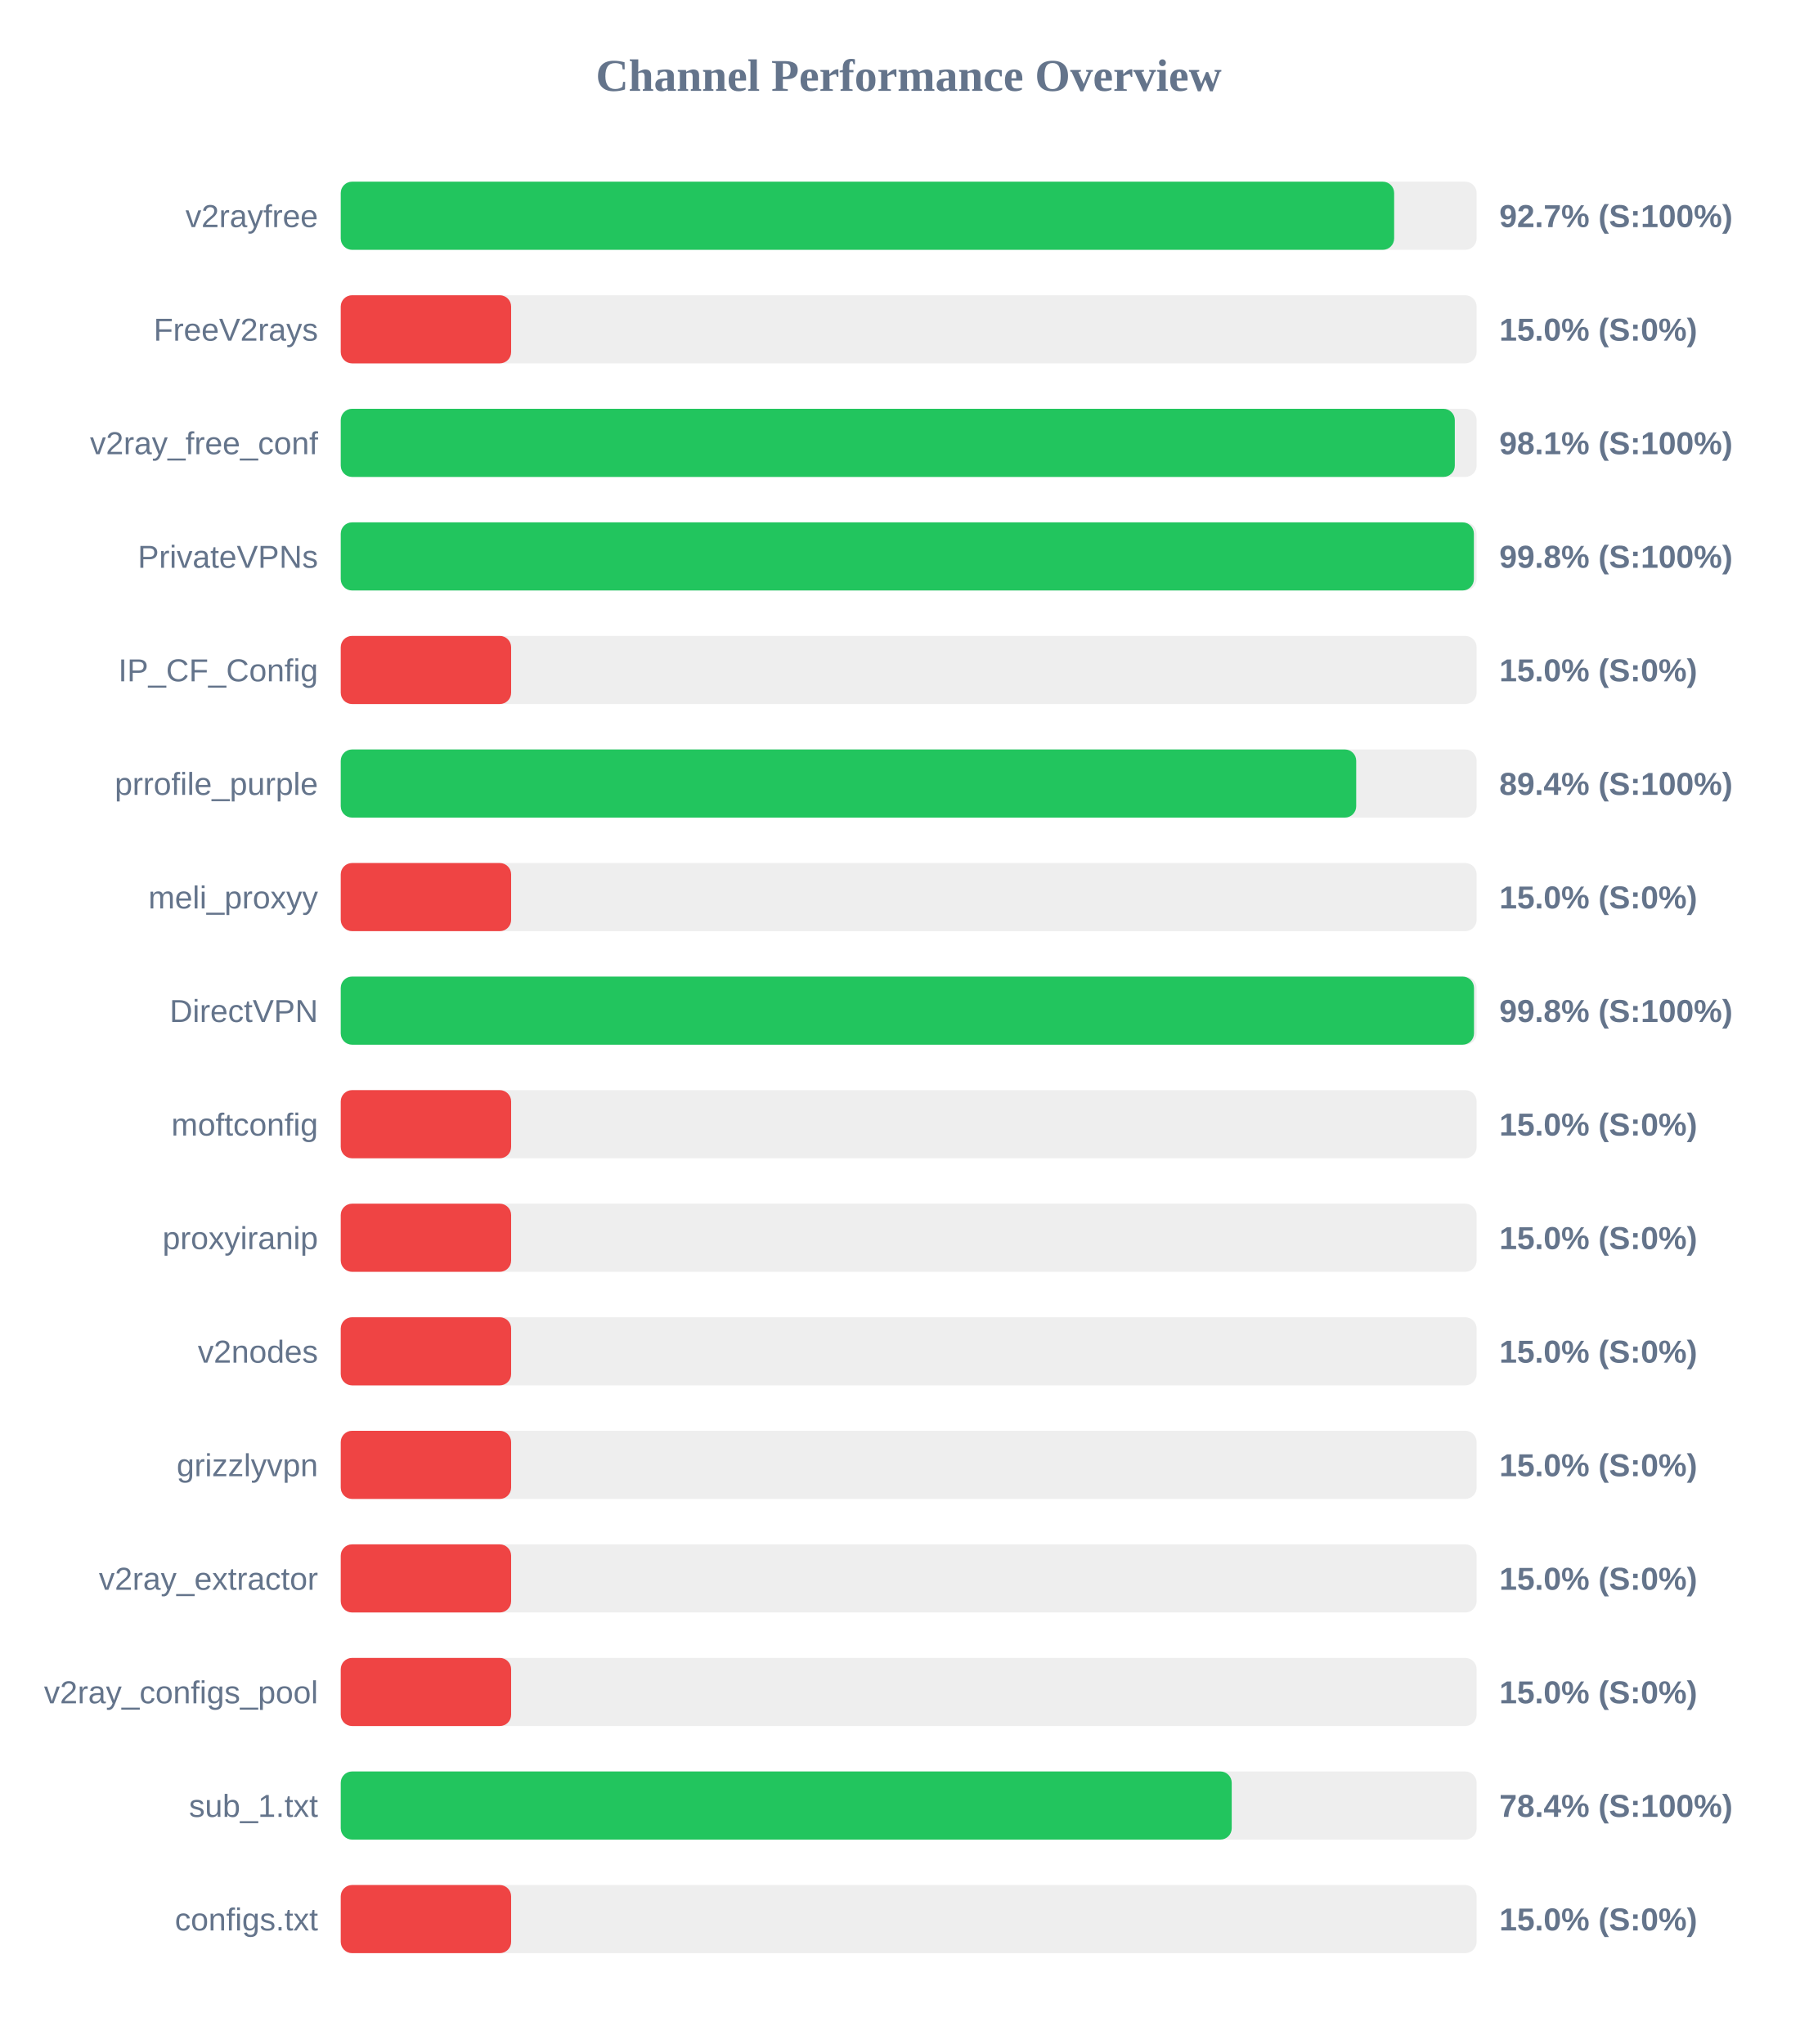
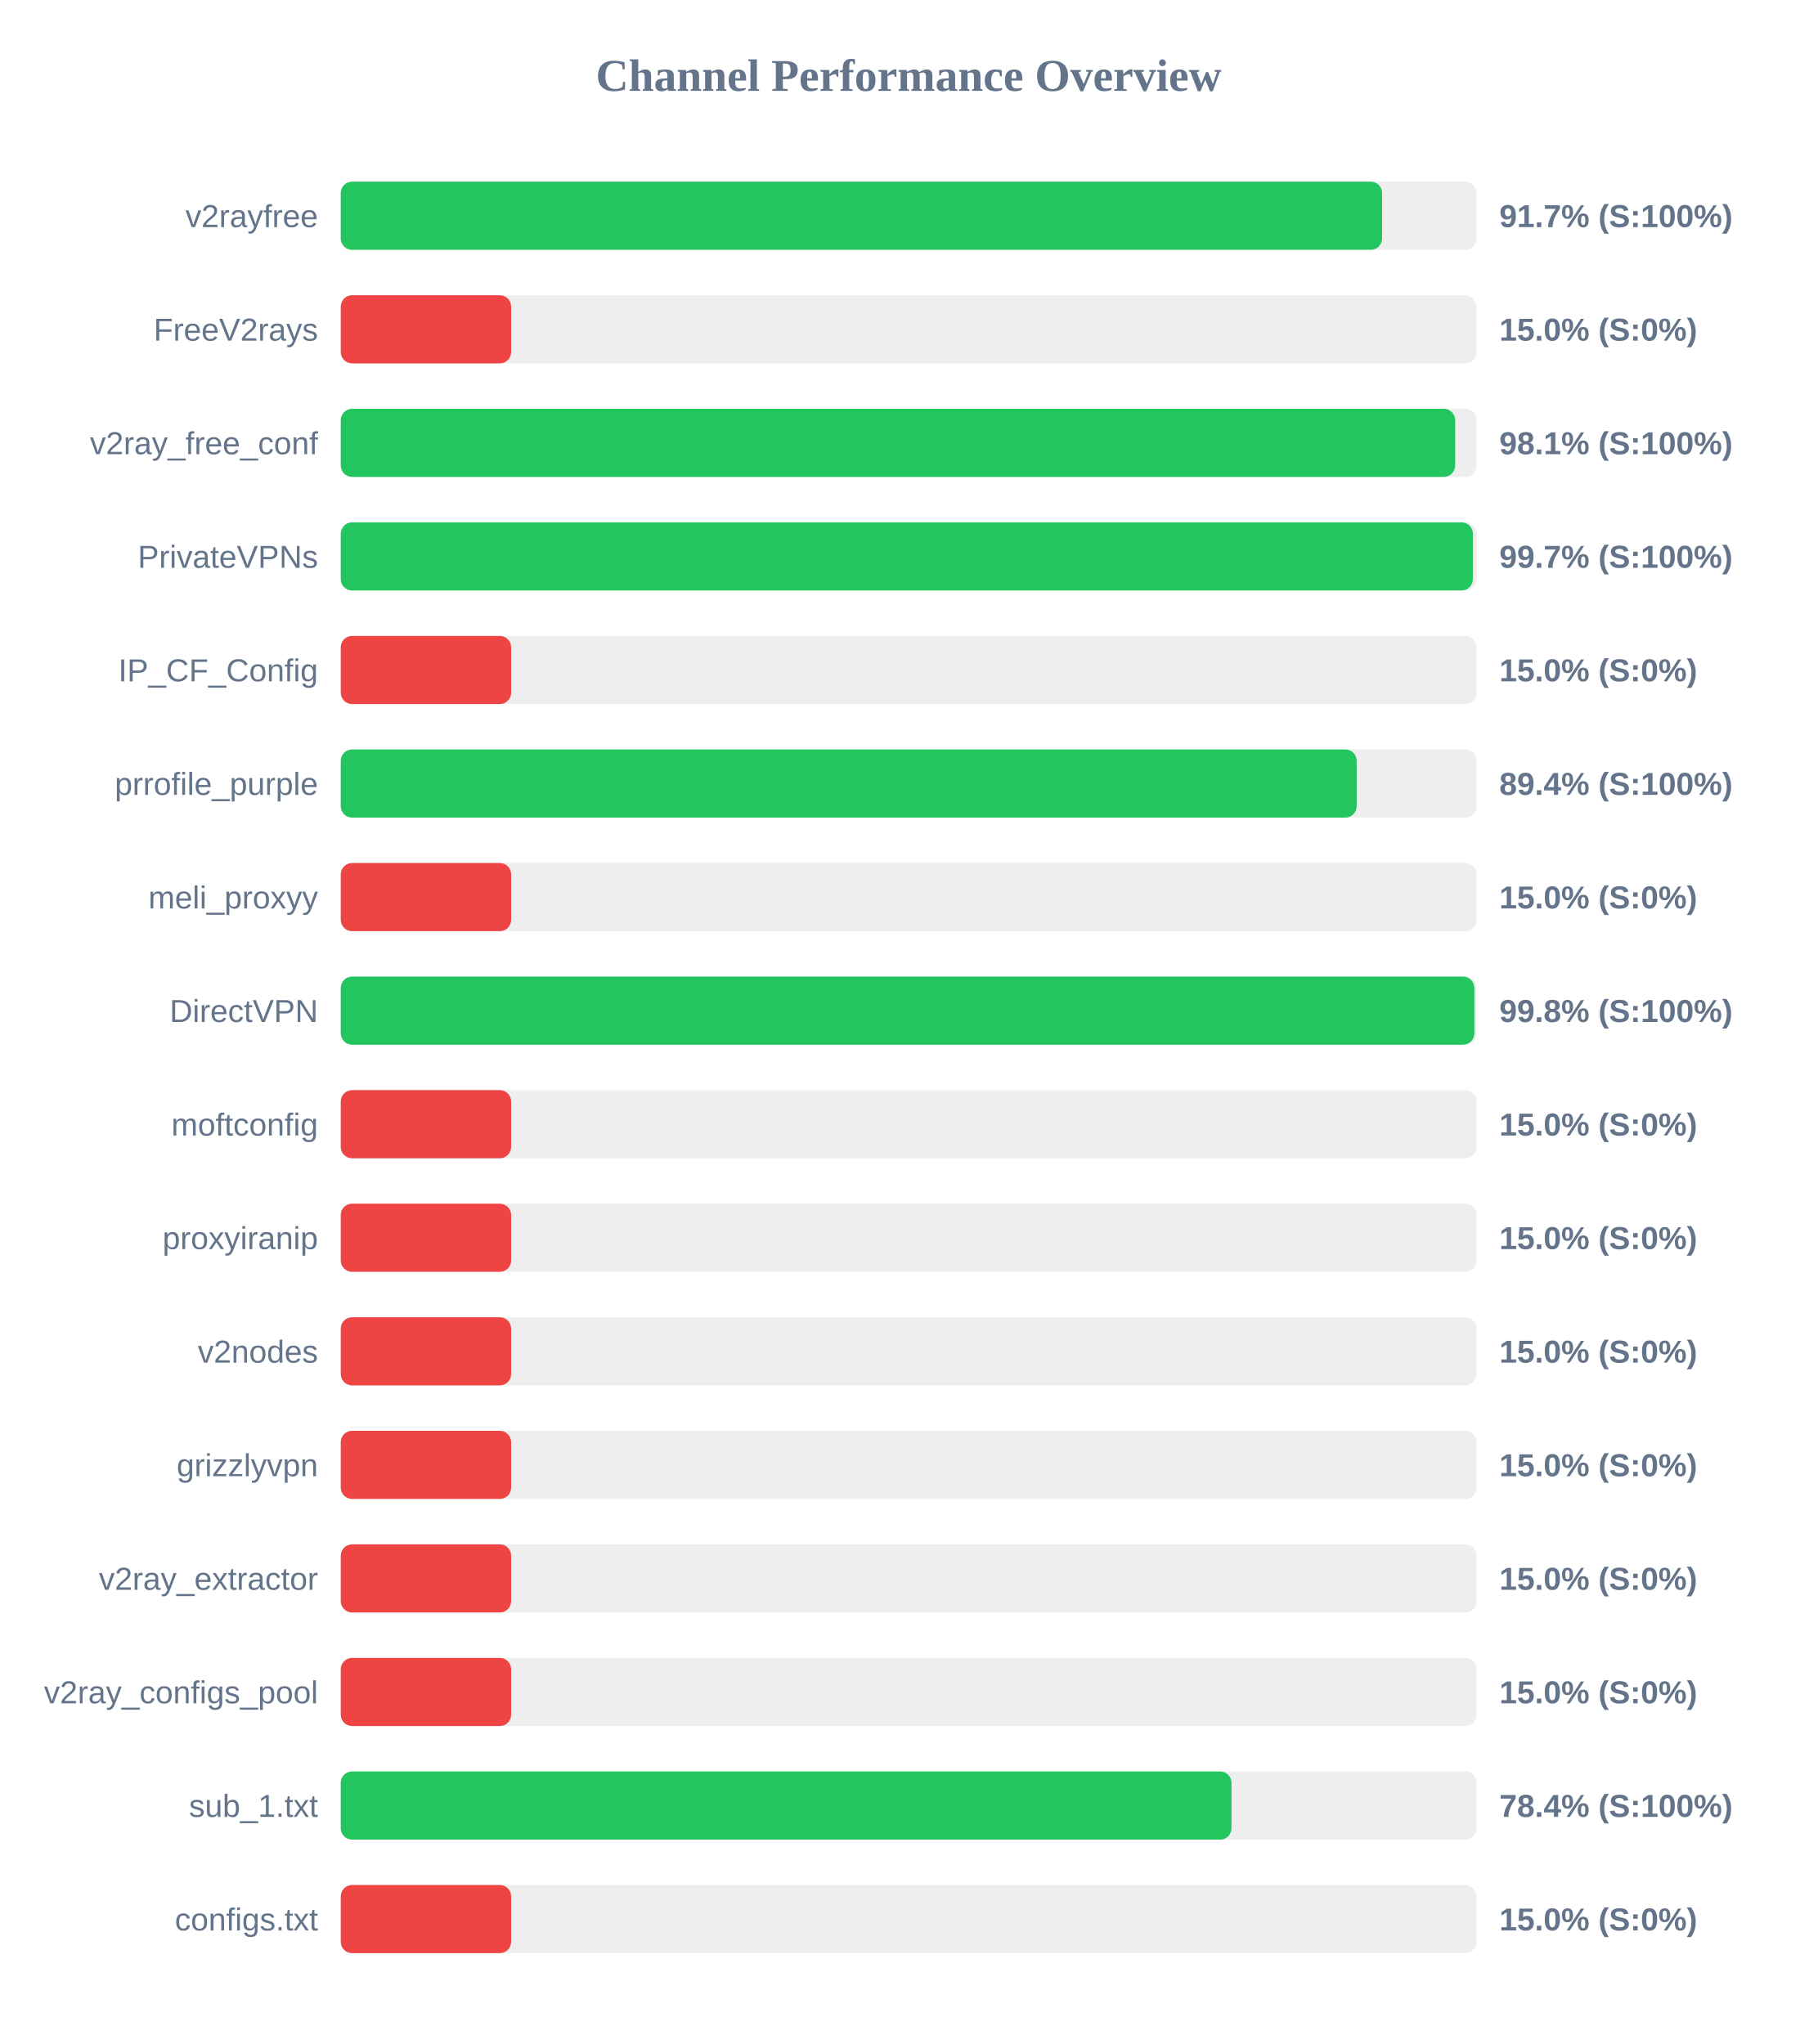
<svg xmlns="http://www.w3.org/2000/svg" width="800" height="900" version="1.1">
  <style>
        .row { font: 14px Arial; fill: #64748b; }
        .score { font: bold 14px Arial; fill: #64748b; }
    </style>
  <text x="400" y="40" text-anchor="middle" font-size="20px" font-weight="bold" fill="#64748b">Channel Performance Overview</text>
  <rect x="150" y="80" width="500" height="30" fill="#eee" rx="5" />
-   <rect x="150" y="80" width="463.7" height="30" fill="#22c55e" rx="5" />
+   <rect x="150" y="80" width="458.4" height="30" fill="#22c55e" rx="5" />
  <text x="140" y="100" text-anchor="end" class="row">v2rayfree</text>
-   <text x="660" y="100" text-anchor="start" class="score">92.7% (S:100%)</text>
+   <text x="660" y="100" text-anchor="start" class="score">91.7% (S:100%)</text>
  <rect x="150" y="130" width="500" height="30" fill="#eee" rx="5" />
  <rect x="150" y="130" width="75.0" height="30" fill="#ef4444" rx="5" />
  <text x="140" y="150" text-anchor="end" class="row">FreeV2rays</text>
  <text x="660" y="150" text-anchor="start" class="score">15.0% (S:0%)</text>
  <rect x="150" y="180" width="500" height="30" fill="#eee" rx="5" />
-   <rect x="150" y="180" width="490.4" height="30" fill="#22c55e" rx="5" />
+   <rect x="150" y="180" width="490.55" height="30" fill="#22c55e" rx="5" />
  <text x="140" y="200" text-anchor="end" class="row">v2ray_free_conf</text>
  <text x="660" y="200" text-anchor="start" class="score">98.1% (S:100%)</text>
  <rect x="150" y="230" width="500" height="30" fill="#eee" rx="5" />
-   <rect x="150" y="230" width="498.8" height="30" fill="#22c55e" rx="5" />
+   <rect x="150" y="230" width="498.35" height="30" fill="#22c55e" rx="5" />
  <text x="140" y="250" text-anchor="end" class="row">PrivateVPNs</text>
-   <text x="660" y="250" text-anchor="start" class="score">99.8% (S:100%)</text>
+   <text x="660" y="250" text-anchor="start" class="score">99.7% (S:100%)</text>
  <rect x="150" y="280" width="500" height="30" fill="#eee" rx="5" />
  <rect x="150" y="280" width="75.0" height="30" fill="#ef4444" rx="5" />
  <text x="140" y="300" text-anchor="end" class="row">IP_CF_Config</text>
  <text x="660" y="300" text-anchor="start" class="score">15.0% (S:0%)</text>
  <rect x="150" y="330" width="500" height="30" fill="#eee" rx="5" />
-   <rect x="150" y="330" width="447.0" height="30" fill="#22c55e" rx="5" />
+   <rect x="150" y="330" width="447.2" height="30" fill="#22c55e" rx="5" />
  <text x="140" y="350" text-anchor="end" class="row">prrofile_purple</text>
  <text x="660" y="350" text-anchor="start" class="score">89.4% (S:100%)</text>
  <rect x="150" y="380" width="500" height="30" fill="#eee" rx="5" />
  <rect x="150" y="380" width="75.0" height="30" fill="#ef4444" rx="5" />
  <text x="140" y="400" text-anchor="end" class="row">meli_proxyy</text>
  <text x="660" y="400" text-anchor="start" class="score">15.0% (S:0%)</text>
  <rect x="150" y="430" width="500" height="30" fill="#eee" rx="5" />
-   <rect x="150" y="430" width="498.85" height="30" fill="#22c55e" rx="5" />
+   <rect x="150" y="430" width="499.0" height="30" fill="#22c55e" rx="5" />
  <text x="140" y="450" text-anchor="end" class="row">DirectVPN</text>
  <text x="660" y="450" text-anchor="start" class="score">99.8% (S:100%)</text>
  <rect x="150" y="480" width="500" height="30" fill="#eee" rx="5" />
  <rect x="150" y="480" width="75.0" height="30" fill="#ef4444" rx="5" />
  <text x="140" y="500" text-anchor="end" class="row">moftconfig</text>
  <text x="660" y="500" text-anchor="start" class="score">15.0% (S:0%)</text>
  <rect x="150" y="530" width="500" height="30" fill="#eee" rx="5" />
  <rect x="150" y="530" width="75.0" height="30" fill="#ef4444" rx="5" />
  <text x="140" y="550" text-anchor="end" class="row">proxyiranip</text>
  <text x="660" y="550" text-anchor="start" class="score">15.0% (S:0%)</text>
  <rect x="150" y="580" width="500" height="30" fill="#eee" rx="5" />
  <rect x="150" y="580" width="75.0" height="30" fill="#ef4444" rx="5" />
  <text x="140" y="600" text-anchor="end" class="row">v2nodes</text>
  <text x="660" y="600" text-anchor="start" class="score">15.0% (S:0%)</text>
  <rect x="150" y="630" width="500" height="30" fill="#eee" rx="5" />
  <rect x="150" y="630" width="75.0" height="30" fill="#ef4444" rx="5" />
  <text x="140" y="650" text-anchor="end" class="row">grizzlyvpn</text>
  <text x="660" y="650" text-anchor="start" class="score">15.0% (S:0%)</text>
  <rect x="150" y="680" width="500" height="30" fill="#eee" rx="5" />
  <rect x="150" y="680" width="75.0" height="30" fill="#ef4444" rx="5" />
  <text x="140" y="700" text-anchor="end" class="row">v2ray_extractor</text>
  <text x="660" y="700" text-anchor="start" class="score">15.0% (S:0%)</text>
  <rect x="150" y="730" width="500" height="30" fill="#eee" rx="5" />
  <rect x="150" y="730" width="75.0" height="30" fill="#ef4444" rx="5" />
  <text x="140" y="750" text-anchor="end" class="row">v2ray_configs_pool</text>
  <text x="660" y="750" text-anchor="start" class="score">15.0% (S:0%)</text>
  <rect x="150" y="780" width="500" height="30" fill="#eee" rx="5" />
-   <rect x="150" y="780" width="392.2" height="30" fill="#22c55e" rx="5" />
+   <rect x="150" y="780" width="392.1" height="30" fill="#22c55e" rx="5" />
  <text x="140" y="800" text-anchor="end" class="row">sub_1.txt</text>
  <text x="660" y="800" text-anchor="start" class="score">78.4% (S:100%)</text>
  <rect x="150" y="830" width="500" height="30" fill="#eee" rx="5" />
  <rect x="150" y="830" width="75.0" height="30" fill="#ef4444" rx="5" />
  <text x="140" y="850" text-anchor="end" class="row">configs.txt</text>
  <text x="660" y="850" text-anchor="start" class="score">15.0% (S:0%)</text>
</svg>
